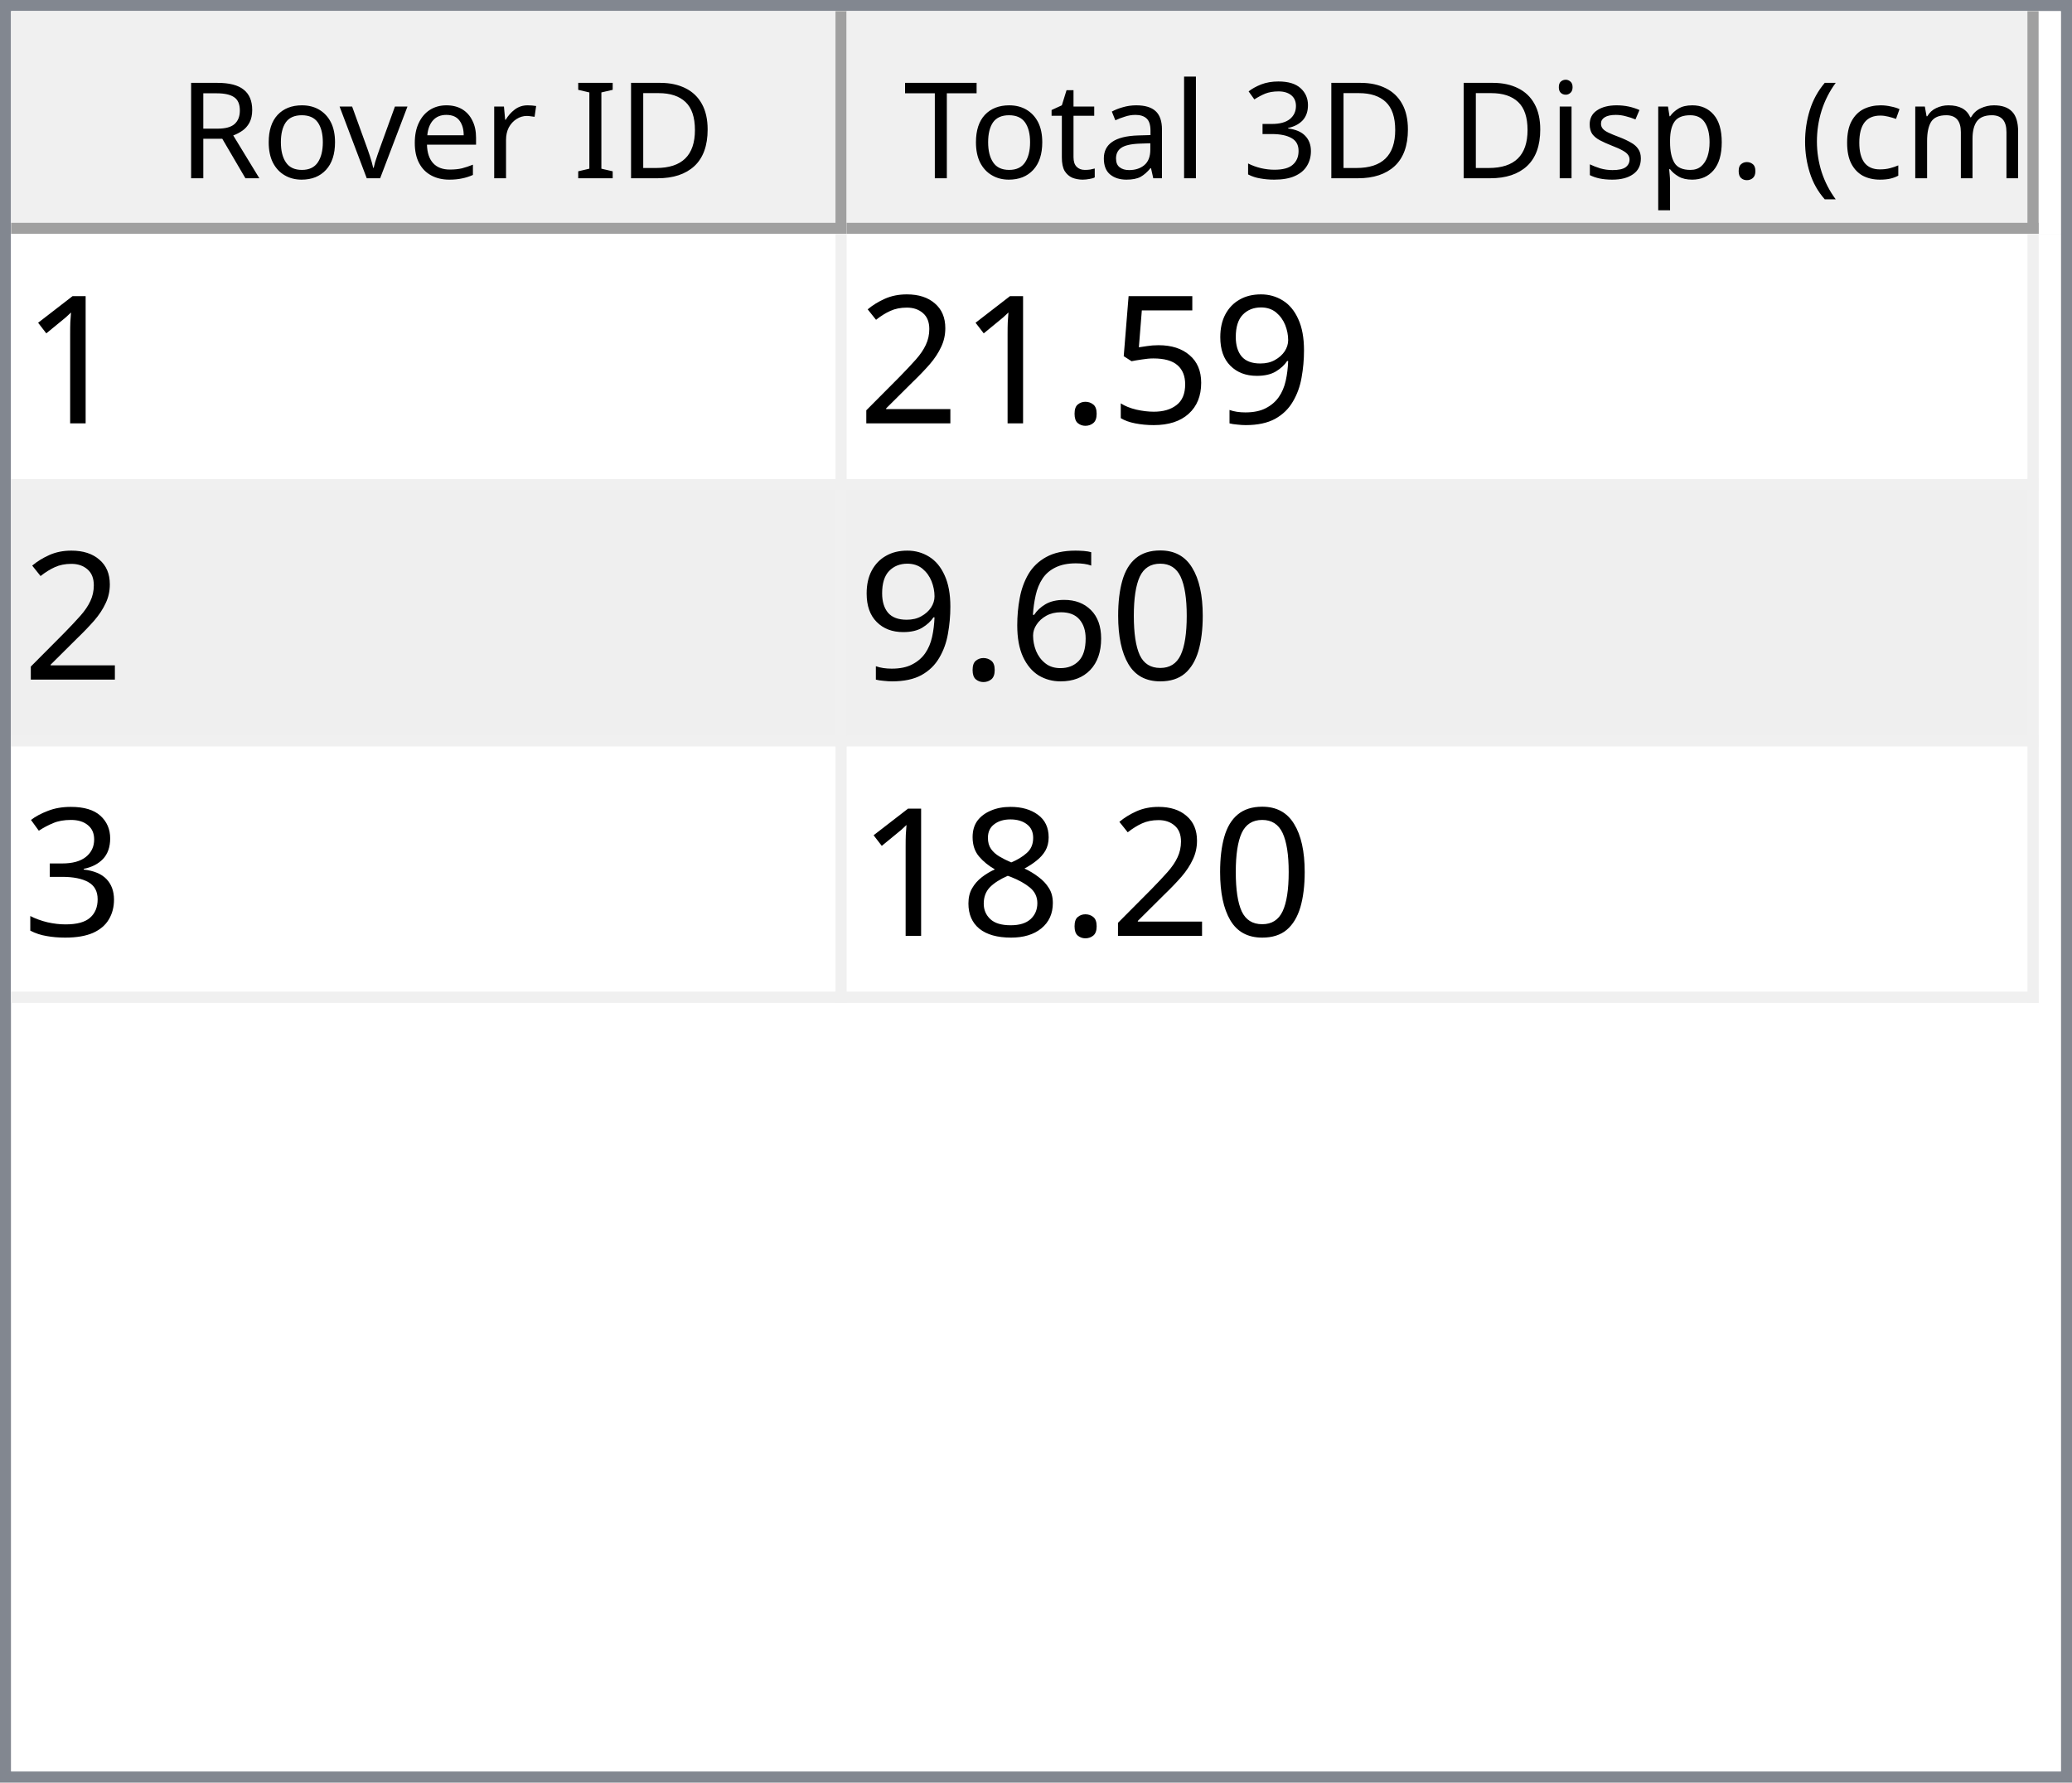
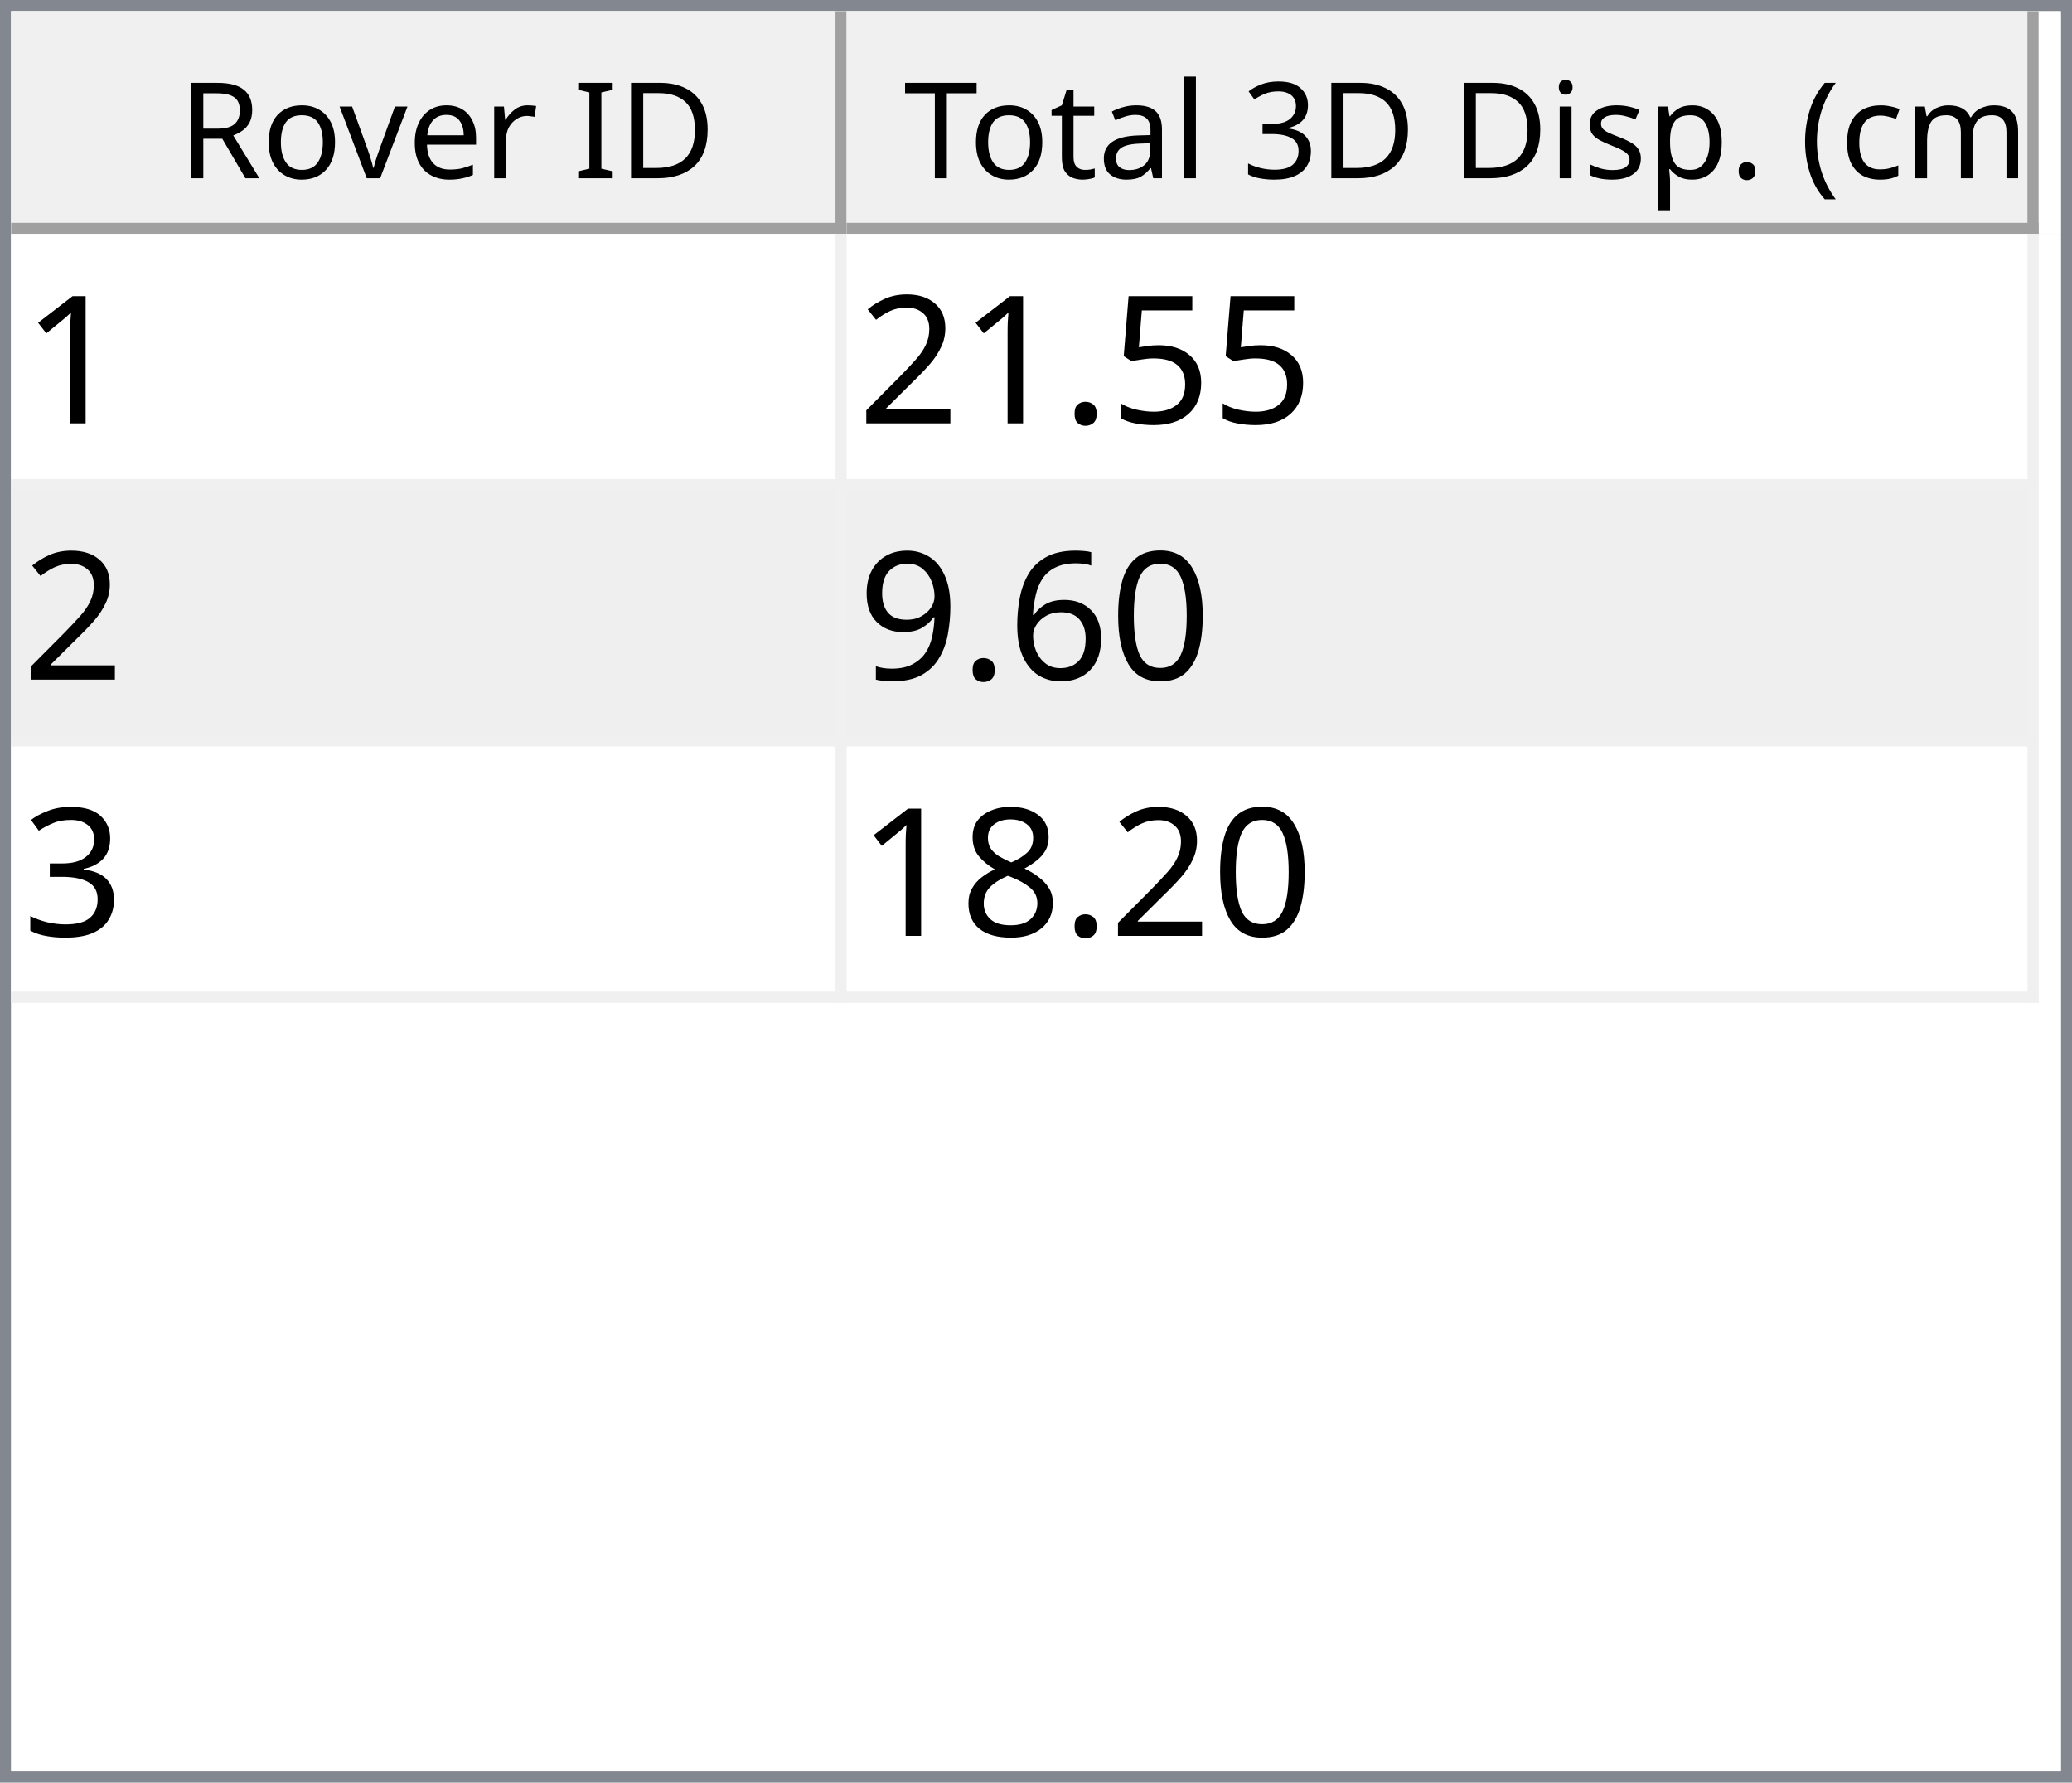
<svg xmlns="http://www.w3.org/2000/svg" style="fill-opacity:1; color-rendering:auto; color-interpolation:auto; text-rendering:auto; stroke:black; stroke-linecap:square; stroke-miterlimit:10; shape-rendering:auto; stroke-opacity:1; fill:black; stroke-dasharray:none; font-weight:normal; stroke-width:1; font-family:'Dialog'; font-style:normal; stroke-linejoin:miter; font-size:12px; stroke-dashoffset:0; image-rendering:auto;" width="186" height="160">
  <defs id="genericDefs" />
  <g>
    <defs id="defs1">
      <clipPath clipPathUnits="userSpaceOnUse" id="clipPath1">
        <path d="M0 0 L186 0 L186 160 L0 160 L0 0 Z" />
      </clipPath>
      <clipPath clipPathUnits="userSpaceOnUse" id="clipPath2">
        <path d="M0 0 L0 160 L186 160 L186 0 Z" />
      </clipPath>
      <clipPath clipPathUnits="userSpaceOnUse" id="clipPath3">
        <path d="M0 0 L0 20 L184 20 L184 0 Z" />
      </clipPath>
      <clipPath clipPathUnits="userSpaceOnUse" id="clipPath4">
        <path d="M0 0 L0 20 L75 20 L75 0 Z" />
      </clipPath>
      <clipPath clipPathUnits="userSpaceOnUse" id="clipPath5">
        <path d="M1 1 L1 19 L74 19 L74 1 Z" />
      </clipPath>
      <clipPath clipPathUnits="userSpaceOnUse" id="clipPath6">
        <path d="M0 0 L0 18 L73 18 L73 0 Z" />
      </clipPath>
      <clipPath clipPathUnits="userSpaceOnUse" id="clipPath7">
        <path d="M-0.5 -0.5 L-0.5 19.5 L74.5 19.5 L74.5 -0.5 Z" />
      </clipPath>
      <clipPath clipPathUnits="userSpaceOnUse" id="clipPath8">
        <path d="M0 0 L0 20 L107 20 L107 0 Z" />
      </clipPath>
      <clipPath clipPathUnits="userSpaceOnUse" id="clipPath9">
        <path d="M1 1 L1 19 L106 19 L106 1 Z" />
      </clipPath>
      <clipPath clipPathUnits="userSpaceOnUse" id="clipPath10">
        <path d="M0 0 L0 18 L105 18 L105 0 Z" />
      </clipPath>
      <clipPath clipPathUnits="userSpaceOnUse" id="clipPath11">
        <path d="M-0.5 -0.5 L-0.5 19.5 L106.5 19.5 L106.5 -0.5 Z" />
      </clipPath>
      <clipPath clipPathUnits="userSpaceOnUse" id="clipPath12">
        <path d="M0 0 L0 138 L184 138 L184 0 Z" />
      </clipPath>
      <clipPath clipPathUnits="userSpaceOnUse" id="clipPath13">
        <path d="M0 0 L0 69 L182 69 L182 0 Z" />
      </clipPath>
      <clipPath clipPathUnits="userSpaceOnUse" id="clipPath14">
        <path d="M-0.5 -0.5 L-0.5 68.5 L181.5 68.5 L181.5 -0.5 Z" />
      </clipPath>
      <clipPath clipPathUnits="userSpaceOnUse" id="clipPath15">
        <path d="M0 0 L0 22 L74 22 L74 0 Z" />
      </clipPath>
      <clipPath clipPathUnits="userSpaceOnUse" id="clipPath16">
        <path d="M0 0 L0 22 L106 22 L106 0 Z" />
      </clipPath>
      <font horiz-adv-x="64.551" id="font1">
        <font-face ascent="107.91" descent="25.098" units-per-em="100" style="font-style:normal; font-family:Segoe UI; font-weight:normal;" />
        <missing-glyph horiz-adv-x="64.551" d="M8.109 0 L8.109 68.266 L56.453 68.266 L56.453 0 L8.109 0 ZM15.328 7.234 L49.219 7.234 L49.219 61.031 L15.328 61.031 L15.328 7.234 Z" />
        <glyph unicode="D" horiz-adv-x="70.117" d="M9.188 0 L9.188 70.016 L28.516 70.016 Q65.531 70.016 65.531 35.891 Q65.531 19.672 55.25 9.836 Q44.969 0 27.734 0 L9.188 0 ZM17.391 62.594 L17.391 7.422 L27.828 7.422 Q41.609 7.422 49.273 14.797 Q56.938 22.172 56.938 35.688 Q56.938 62.594 28.328 62.594 L17.391 62.594 Z" />
        <glyph unicode="I" horiz-adv-x="26.611" d="M17.391 0 L9.188 0 L9.188 70.016 L17.391 70.016 L17.391 0 Z" />
        <glyph unicode=" " horiz-adv-x="27.393" d="" />
        <glyph unicode="r" horiz-adv-x="34.766" d="M34.188 41.891 Q32.078 43.5 28.125 43.5 Q23 43.5 19.555 38.672 Q16.109 33.844 16.109 25.484 L16.109 0 L8.109 0 L8.109 50 L16.109 50 L16.109 39.703 L16.312 39.703 Q18.016 44.969 21.531 47.922 Q25.047 50.875 29.391 50.875 Q32.516 50.875 34.188 50.203 L34.188 41.891 Z" />
        <glyph unicode="e" horiz-adv-x="52.295" d="M48.297 23 L12.984 23 Q13.188 14.656 17.484 10.109 Q21.781 5.562 29.297 5.562 Q37.75 5.562 44.828 11.141 L44.828 3.609 Q38.234 -1.172 27.391 -1.172 Q16.797 -1.172 10.742 5.641 Q4.688 12.453 4.688 24.812 Q4.688 36.469 11.305 43.82 Q17.922 51.172 27.734 51.172 Q37.547 51.172 42.922 44.828 Q48.297 38.484 48.297 27.203 L48.297 23 ZM40.094 29.781 Q40.047 36.719 36.75 40.578 Q33.453 44.438 27.594 44.438 Q21.922 44.438 17.969 40.383 Q14.016 36.328 13.094 29.781 L40.094 29.781 Z" />
        <glyph unicode="v" horiz-adv-x="47.9" d="M47.406 50 L27.484 0 L19.625 0 L0.688 50 L9.469 50 L22.172 13.672 Q23.578 9.672 23.922 6.688 L24.125 6.688 Q24.609 10.453 25.688 13.484 L38.969 50 L47.406 50 Z" />
        <glyph unicode="o" horiz-adv-x="58.594" d="M29 -1.172 Q17.922 -1.172 11.305 5.836 Q4.688 12.844 4.688 24.422 Q4.688 37.016 11.57 44.094 Q18.453 51.172 30.172 51.172 Q41.359 51.172 47.633 44.289 Q53.906 37.406 53.906 25.203 Q53.906 13.234 47.141 6.031 Q40.375 -1.172 29 -1.172 ZM29.594 44.438 Q21.875 44.438 17.383 39.188 Q12.891 33.938 12.891 24.703 Q12.891 15.828 17.43 10.695 Q21.969 5.562 29.594 5.562 Q37.359 5.562 41.531 10.594 Q45.703 15.625 45.703 24.906 Q45.703 34.281 41.531 39.359 Q37.359 44.438 29.594 44.438 Z" />
        <glyph unicode="R" horiz-adv-x="59.814" d="M59.375 0 L49.609 0 L37.891 19.625 Q36.281 22.359 34.766 24.289 Q33.25 26.219 31.664 27.438 Q30.078 28.656 28.25 29.219 Q26.422 29.781 24.125 29.781 L17.391 29.781 L17.391 0 L9.188 0 L9.188 70.016 L30.078 70.016 Q34.672 70.016 38.555 68.867 Q42.438 67.719 45.289 65.375 Q48.141 63.031 49.758 59.547 Q51.375 56.062 51.375 51.375 Q51.375 47.703 50.273 44.656 Q49.172 41.609 47.148 39.211 Q45.125 36.812 42.266 35.133 Q39.406 33.453 35.844 32.516 L35.844 32.328 Q37.594 31.547 38.891 30.547 Q40.188 29.547 41.359 28.18 Q42.531 26.812 43.68 25.078 Q44.828 23.344 46.234 21.047 L59.375 0 ZM17.391 62.594 L17.391 37.203 L28.516 37.203 Q31.594 37.203 34.203 38.133 Q36.812 39.062 38.719 40.797 Q40.625 42.531 41.703 45.047 Q42.781 47.562 42.781 50.688 Q42.781 56.297 39.141 59.445 Q35.5 62.594 28.609 62.594 L17.391 62.594 Z" />
        <glyph unicode=")" horiz-adv-x="30.176" d="M8.297 -15.922 L1.172 -15.922 Q16.406 2.344 16.406 26.812 Q16.406 51.469 1.078 70.016 L8.297 70.016 Q23.531 52.156 23.531 26.703 Q23.531 1.375 8.297 -15.922 Z" />
        <glyph unicode="m" horiz-adv-x="86.133" d="M79.109 0 L71.094 0 L71.094 28.719 Q71.094 37.016 68.531 40.727 Q65.969 44.438 59.906 44.438 Q54.781 44.438 51.195 39.75 Q47.609 35.062 47.609 28.516 L47.609 0 L39.594 0 L39.594 29.688 Q39.594 44.438 28.219 44.438 Q22.953 44.438 19.531 40.016 Q16.109 35.594 16.109 28.516 L16.109 0 L8.109 0 L8.109 50 L16.109 50 L16.109 42.094 L16.312 42.094 Q21.625 51.172 31.844 51.172 Q36.969 51.172 40.773 48.312 Q44.578 45.453 46 40.828 Q51.562 51.172 62.594 51.172 Q79.109 51.172 79.109 30.812 L79.109 0 Z" />
        <glyph unicode="c" horiz-adv-x="46.191" d="M42.188 2.297 Q36.422 -1.172 28.516 -1.172 Q17.828 -1.172 11.258 5.789 Q4.688 12.75 4.688 23.828 Q4.688 36.188 11.766 43.68 Q18.844 51.172 30.672 51.172 Q37.25 51.172 42.281 48.734 L42.281 40.531 Q36.719 44.438 30.375 44.438 Q22.703 44.438 17.797 38.945 Q12.891 33.453 12.891 24.516 Q12.891 15.719 17.508 10.641 Q22.125 5.562 29.891 5.562 Q36.422 5.562 42.188 9.906 L42.188 2.297 Z" />
        <glyph unicode="(" horiz-adv-x="30.176" d="M29.109 -15.922 L21.969 -15.922 Q6.844 1.375 6.844 26.703 Q6.844 52.156 21.969 70.016 L29.203 70.016 Q13.875 51.469 13.875 26.812 Q13.875 2.344 29.109 -15.922 Z" />
        <glyph unicode="." horiz-adv-x="21.68" d="M10.891 -1.078 Q8.641 -1.078 7.055 0.539 Q5.469 2.156 5.469 4.391 Q5.469 6.641 7.055 8.273 Q8.641 9.906 10.891 9.906 Q13.188 9.906 14.797 8.273 Q16.406 6.641 16.406 4.391 Q16.406 2.156 14.797 0.539 Q13.188 -1.078 10.891 -1.078 Z" />
        <glyph unicode="p" horiz-adv-x="58.789" d="M16.312 7.234 L16.109 7.234 L16.109 -23 L8.109 -23 L8.109 50 L16.109 50 L16.109 41.219 L16.312 41.219 Q22.219 51.172 33.594 51.172 Q43.266 51.172 48.688 44.461 Q54.109 37.75 54.109 26.469 Q54.109 13.922 48 6.375 Q41.891 -1.172 31.297 -1.172 Q21.578 -1.172 16.312 7.234 ZM16.109 27.391 L16.109 20.406 Q16.109 14.203 20.141 9.883 Q24.172 5.562 30.375 5.562 Q37.641 5.562 41.773 11.133 Q45.906 16.703 45.906 26.609 Q45.906 34.969 42.047 39.703 Q38.188 44.438 31.594 44.438 Q24.609 44.438 20.359 39.578 Q16.109 34.719 16.109 27.391 Z" />
        <glyph unicode="s" horiz-adv-x="42.432" d="M5.078 1.812 L5.078 10.406 Q11.625 5.562 19.484 5.562 Q30.031 5.562 30.031 12.594 Q30.031 14.594 29.125 15.992 Q28.219 17.391 26.68 18.461 Q25.141 19.531 23.07 20.383 Q21 21.234 18.609 22.172 Q15.281 23.484 12.766 24.828 Q10.25 26.172 8.57 27.859 Q6.891 29.547 6.031 31.695 Q5.172 33.844 5.172 36.719 Q5.172 40.234 6.789 42.945 Q8.406 45.656 11.086 47.484 Q13.766 49.312 17.211 50.242 Q20.656 51.172 24.312 51.172 Q30.812 51.172 35.938 48.922 L35.938 40.828 Q30.422 44.438 23.25 44.438 Q21 44.438 19.195 43.922 Q17.391 43.406 16.094 42.477 Q14.797 41.547 14.086 40.258 Q13.375 38.969 13.375 37.406 Q13.375 35.453 14.086 34.133 Q14.797 32.812 16.164 31.789 Q17.531 30.766 19.484 29.938 Q21.438 29.109 23.922 28.125 Q27.25 26.859 29.883 25.516 Q32.516 24.172 34.375 22.484 Q36.234 20.797 37.234 18.602 Q38.234 16.406 38.234 13.375 Q38.234 9.672 36.602 6.938 Q34.969 4.203 32.234 2.398 Q29.5 0.594 25.93 -0.289 Q22.359 -1.172 18.453 -1.172 Q10.75 -1.172 5.078 1.812 Z" />
        <glyph unicode="i" horiz-adv-x="24.219" d="M12.203 62.703 Q10.062 62.703 8.547 64.164 Q7.031 65.625 7.031 67.875 Q7.031 70.125 8.547 71.609 Q10.062 73.094 12.203 73.094 Q14.406 73.094 15.945 71.609 Q17.484 70.125 17.484 67.875 Q17.484 65.719 15.945 64.211 Q14.406 62.703 12.203 62.703 ZM16.109 0 L8.109 0 L8.109 50 L16.109 50 L16.109 0 Z" />
        <glyph unicode="3" horiz-adv-x="53.906" d="M46.531 19.828 Q46.531 15.094 44.75 11.211 Q42.969 7.328 39.719 4.57 Q36.469 1.812 31.93 0.297 Q27.391 -1.219 21.922 -1.219 Q11.922 -1.219 6 2.594 L6 11.188 Q13.094 5.609 22.219 5.609 Q25.875 5.609 28.828 6.539 Q31.781 7.469 33.906 9.227 Q36.031 10.984 37.18 13.477 Q38.328 15.969 38.328 19.094 Q38.328 32.812 18.797 32.812 L12.984 32.812 L12.984 39.594 L18.5 39.594 Q35.797 39.594 35.797 52.484 Q35.797 64.406 22.609 64.406 Q15.188 64.406 8.688 59.422 L8.688 67.188 Q15.375 71.188 24.609 71.188 Q29 71.188 32.57 69.969 Q36.141 68.75 38.68 66.555 Q41.219 64.359 42.609 61.281 Q44 58.203 44 54.5 Q44 40.672 30.031 36.719 L30.031 36.531 Q33.594 36.141 36.625 34.797 Q39.656 33.453 41.852 31.305 Q44.047 29.156 45.289 26.25 Q46.531 23.344 46.531 19.828 Z" />
        <glyph unicode="l" horiz-adv-x="24.219" d="M16.109 0 L8.109 0 L8.109 74.031 L16.109 74.031 L16.109 0 Z" />
        <glyph unicode="a" horiz-adv-x="50.879" d="M43.891 0 L35.891 0 L35.891 7.812 L35.688 7.812 Q30.469 -1.172 20.312 -1.172 Q12.844 -1.172 8.617 2.781 Q4.391 6.734 4.391 13.281 Q4.391 27.297 20.906 29.594 L35.891 31.688 Q35.891 44.438 25.594 44.438 Q16.547 44.438 9.281 38.281 L9.281 46.484 Q16.656 51.172 26.266 51.172 Q43.891 51.172 43.891 32.516 L43.891 0 ZM35.891 25.297 L23.828 23.641 Q18.266 22.859 15.43 20.875 Q12.594 18.891 12.594 13.875 Q12.594 10.203 15.211 7.883 Q17.828 5.562 22.172 5.562 Q28.125 5.562 32.008 9.742 Q35.891 13.922 35.891 20.312 L35.891 25.297 Z" />
        <glyph unicode="t" horiz-adv-x="33.887" d="M31.297 0.484 Q28.469 -1.078 23.828 -1.078 Q10.688 -1.078 10.688 13.578 L10.688 43.172 L2.094 43.172 L2.094 50 L10.688 50 L10.688 62.203 L18.703 64.797 L18.703 50 L31.297 50 L31.297 43.172 L18.703 43.172 L18.703 14.984 Q18.703 9.969 20.414 7.82 Q22.125 5.672 26.078 5.672 Q29.109 5.672 31.297 7.328 L31.297 0.484 Z" />
        <glyph unicode="T" horiz-adv-x="52.393" d="M50.594 62.594 L30.375 62.594 L30.375 0 L22.172 0 L22.172 62.594 L2 62.594 L2 70.016 L50.594 70.016 L50.594 62.594 Z" />
      </font>
      <font horiz-adv-x="75.0" id="font2">
        <font-face ascent="100.537" descent="21.973" units-per-em="100" style="font-style:normal; font-family:sans-serif; font-weight:normal;" />
        <missing-glyph horiz-adv-x="75.0" d="M12.5 0 L12.5 62.5 L62.5 62.5 L62.5 0 L12.5 0 ZM14.062 1.562 L60.938 1.562 L60.938 60.938 L14.062 60.938 L14.062 1.562 Z" />
        <glyph unicode="1" horiz-adv-x="55.615" d="M37.25 0 L28.469 0 L28.469 56 Q25.297 52.984 20.141 49.953 Q14.984 46.922 10.891 45.406 L10.891 53.906 Q18.266 57.375 23.781 62.305 Q29.297 67.234 31.594 71.875 L37.25 71.875 L37.25 0 Z" />
-         <glyph unicode="9" horiz-adv-x="55.615" d="M5.469 16.547 L13.922 17.328 Q14.984 11.375 18.016 8.688 Q21.047 6 25.781 6 Q29.828 6 32.883 7.859 Q35.938 9.719 37.891 12.82 Q39.844 15.922 41.164 21.195 Q42.484 26.469 42.484 31.938 Q42.484 32.516 42.438 33.688 Q39.797 29.5 35.234 26.883 Q30.672 24.266 25.344 24.266 Q16.453 24.266 10.305 30.711 Q4.156 37.156 4.156 47.703 Q4.156 58.594 10.578 65.234 Q17 71.875 26.656 71.875 Q33.641 71.875 39.43 68.117 Q45.219 64.359 48.219 57.398 Q51.219 50.438 51.219 37.25 Q51.219 23.531 48.242 15.406 Q45.266 7.281 39.383 3.031 Q33.5 -1.219 25.594 -1.219 Q17.188 -1.219 11.867 3.445 Q6.547 8.109 5.469 16.547 ZM41.453 48.141 Q41.453 55.719 37.43 60.156 Q33.406 64.594 27.734 64.594 Q21.875 64.594 17.531 59.812 Q13.188 55.031 13.188 47.406 Q13.188 40.578 17.312 36.305 Q21.438 32.031 27.484 32.031 Q33.594 32.031 37.523 36.305 Q41.453 40.578 41.453 48.141 Z" />
        <glyph unicode="5" horiz-adv-x="55.615" d="M4.156 18.75 L13.375 19.531 Q14.406 12.797 18.141 9.398 Q21.875 6 27.156 6 Q33.5 6 37.891 10.789 Q42.281 15.578 42.281 23.484 Q42.281 31 38.062 35.352 Q33.844 39.703 27 39.703 Q22.75 39.703 19.336 37.773 Q15.922 35.844 13.969 32.766 L5.719 33.844 L12.641 70.609 L48.25 70.609 L48.25 62.203 L19.672 62.203 L15.828 42.969 Q22.266 47.469 29.344 47.469 Q38.719 47.469 45.164 40.969 Q51.609 34.469 51.609 24.266 Q51.609 14.547 45.953 7.469 Q39.062 -1.219 27.156 -1.219 Q17.391 -1.219 11.211 4.25 Q5.031 9.719 4.156 18.75 Z" />
        <glyph unicode="." horiz-adv-x="27.783" d="M9.078 0 L9.078 10.016 L19.094 10.016 L19.094 0 L9.078 0 Z" />
        <glyph unicode="2" horiz-adv-x="55.615" d="M50.344 8.453 L50.344 0 L3.031 0 Q2.938 3.172 4.047 6.109 Q5.859 10.938 9.836 15.625 Q13.812 20.312 21.344 26.469 Q33.016 36.031 37.117 41.625 Q41.219 47.219 41.219 52.203 Q41.219 57.422 37.477 61.008 Q33.734 64.594 27.734 64.594 Q21.391 64.594 17.578 60.789 Q13.766 56.984 13.719 50.25 L4.688 51.172 Q5.609 61.281 11.664 66.578 Q17.719 71.875 27.938 71.875 Q38.234 71.875 44.242 66.164 Q50.25 60.453 50.25 52 Q50.25 47.703 48.492 43.555 Q46.734 39.406 42.656 34.812 Q38.578 30.219 29.109 22.219 Q21.188 15.578 18.945 13.211 Q16.703 10.844 15.234 8.453 L50.344 8.453 Z" />
        <glyph unicode="0" horiz-adv-x="55.615" d="M4.156 35.297 Q4.156 48 6.766 55.742 Q9.375 63.484 14.523 67.68 Q19.672 71.875 27.484 71.875 Q33.25 71.875 37.594 69.555 Q41.938 67.234 44.773 62.867 Q47.609 58.5 49.219 52.227 Q50.828 45.953 50.828 35.297 Q50.828 22.703 48.242 14.969 Q45.656 7.234 40.508 3.008 Q35.359 -1.219 27.484 -1.219 Q17.141 -1.219 11.234 6.203 Q4.156 15.141 4.156 35.297 ZM13.188 35.297 Q13.188 17.672 17.312 11.836 Q21.438 6 27.484 6 Q33.547 6 37.672 11.859 Q41.797 17.719 41.797 35.297 Q41.797 52.984 37.672 58.789 Q33.547 64.594 27.391 64.594 Q21.344 64.594 17.719 59.469 Q13.188 52.938 13.188 35.297 Z" />
        <glyph unicode="6" horiz-adv-x="55.615" d="M49.75 54.047 L41.016 53.375 Q39.844 58.547 37.703 60.891 Q34.125 64.656 28.906 64.656 Q24.703 64.656 21.531 62.312 Q17.391 59.281 14.992 53.469 Q12.594 47.656 12.5 36.922 Q15.672 41.75 20.266 44.094 Q24.859 46.438 29.891 46.438 Q38.672 46.438 44.852 39.969 Q51.031 33.5 51.031 23.25 Q51.031 16.5 48.125 10.719 Q45.219 4.938 40.141 1.859 Q35.062 -1.219 28.609 -1.219 Q17.625 -1.219 10.695 6.859 Q3.766 14.938 3.766 33.5 Q3.766 54.25 11.422 63.672 Q18.109 71.875 29.438 71.875 Q37.891 71.875 43.289 67.141 Q48.688 62.406 49.75 54.047 ZM13.875 23.188 Q13.875 18.656 15.797 14.508 Q17.719 10.359 21.188 8.18 Q24.656 6 28.469 6 Q34.031 6 38.039 10.492 Q42.047 14.984 42.047 22.703 Q42.047 30.125 38.086 34.398 Q34.125 38.672 28.125 38.672 Q22.172 38.672 18.023 34.398 Q13.875 30.125 13.875 23.188 Z" />
+         <glyph unicode="9" horiz-adv-x="55.615" d="M5.469 16.547 L13.922 17.328 Q14.984 11.375 18.016 8.688 Q21.047 6 25.781 6 Q29.828 6 32.883 7.859 Q35.938 9.719 37.891 12.82 Q39.844 15.922 41.164 21.195 Q42.484 26.469 42.484 31.938 Q42.484 32.516 42.438 33.688 Q39.797 29.5 35.234 26.883 Q30.672 24.266 25.344 24.266 Q16.453 24.266 10.305 30.711 Q4.156 37.156 4.156 47.703 Q4.156 58.594 10.578 65.234 Q17 71.875 26.656 71.875 Q33.641 71.875 39.43 68.117 Q45.219 64.359 48.219 57.398 Q51.219 50.438 51.219 37.25 Q51.219 23.531 48.242 15.406 Q45.266 7.281 39.383 3.031 Q33.5 -1.219 25.594 -1.219 Q17.188 -1.219 11.867 3.445 Q6.547 8.109 5.469 16.547 ZM41.453 48.141 Q41.453 55.719 37.43 60.156 Q33.406 64.594 27.734 64.594 Q21.875 64.594 17.531 59.812 Q13.188 55.031 13.188 47.406 Q13.188 40.578 17.312 36.305 Q21.438 32.031 27.484 32.031 Q33.594 32.031 37.523 36.305 Q41.453 40.578 41.453 48.141 Z" />
        <glyph unicode="3" horiz-adv-x="55.615" d="M4.203 18.891 L12.984 20.062 Q14.5 12.594 18.141 9.297 Q21.781 6 27 6 Q33.203 6 37.477 10.297 Q41.75 14.594 41.75 20.953 Q41.75 27 37.797 30.93 Q33.844 34.859 27.734 34.859 Q25.25 34.859 21.531 33.891 L22.516 41.609 Q23.391 41.5 23.922 41.5 Q29.547 41.5 34.039 44.43 Q38.531 47.359 38.531 53.469 Q38.531 58.297 35.258 61.477 Q31.984 64.656 26.812 64.656 Q21.688 64.656 18.266 61.43 Q14.844 58.203 13.875 51.766 L5.078 53.328 Q6.688 62.156 12.398 67.016 Q18.109 71.875 26.609 71.875 Q32.469 71.875 37.398 69.359 Q42.328 66.844 44.945 62.5 Q47.562 58.156 47.562 53.266 Q47.562 48.641 45.07 44.828 Q42.578 41.016 37.703 38.766 Q44.047 37.312 47.562 32.695 Q51.078 28.078 51.078 21.141 Q51.078 11.766 44.242 5.25 Q37.406 -1.266 26.953 -1.266 Q17.531 -1.266 11.305 4.352 Q5.078 9.969 4.203 18.891 Z" />
        <glyph unicode="8" horiz-adv-x="55.615" d="M17.672 38.812 Q12.203 40.828 9.57 44.539 Q6.938 48.25 6.938 53.422 Q6.938 61.234 12.555 66.555 Q18.172 71.875 27.484 71.875 Q36.859 71.875 42.578 66.43 Q48.297 60.984 48.297 53.172 Q48.297 48.188 45.68 44.508 Q43.062 40.828 37.75 38.812 Q44.344 36.672 47.781 31.883 Q51.219 27.094 51.219 20.453 Q51.219 11.281 44.727 5.031 Q38.234 -1.219 27.641 -1.219 Q17.047 -1.219 10.547 5.055 Q4.047 11.328 4.047 20.703 Q4.047 27.688 7.594 32.398 Q11.141 37.109 17.672 38.812 ZM15.922 53.719 Q15.922 48.641 19.195 45.414 Q22.469 42.188 27.688 42.188 Q32.766 42.188 36.016 45.383 Q39.266 48.578 39.266 53.219 Q39.266 58.062 35.914 61.359 Q32.562 64.656 27.594 64.656 Q22.562 64.656 19.242 61.43 Q15.922 58.203 15.922 53.719 ZM13.094 20.656 Q13.094 16.891 14.875 13.375 Q16.656 9.859 20.172 7.93 Q23.688 6 27.734 6 Q34.031 6 38.133 10.055 Q42.234 14.109 42.234 20.359 Q42.234 26.703 38.016 30.859 Q33.797 35.016 27.438 35.016 Q21.234 35.016 17.164 30.914 Q13.094 26.812 13.094 20.656 Z" />
      </font>
    </defs>
    <g style="fill:white; stroke:white;">
      <rect x="0" y="0" width="186" style="clip-path:url(#clipPath1); stroke:none;" height="160" />
    </g>
    <g style="fill:white; text-rendering:optimizeSpeed; color-rendering:optimizeSpeed; image-rendering:optimizeSpeed; shape-rendering:crispEdges; stroke:white; color-interpolation:sRGB;">
      <rect x="0" width="186" height="160" y="0" style="stroke:none;" />
      <path style="stroke:none;" d="M0 160 L186 160 L186 0 L0 0 Z" />
    </g>
    <g style="fill:rgb(240,240,240); font-family:'Segoe UI'; stroke:rgb(240,240,240);">
      <rect x="0" y="0" width="186" style="clip-path:url(#clipPath2); stroke:none;" height="160" />
    </g>
    <g style="fill:rgb(130,135,144); font-family:'Segoe UI'; stroke:rgb(130,135,144);">
      <path d="M0 0 L186 0 L186 160 L0 160 L0 0 ZM1 1 L185 1 L185 159 L1 159 L1 1 Z" style="fill-rule:evenodd; clip-path:url(#clipPath2); stroke:none;" />
    </g>
    <g style="fill:white; font-family:'Segoe UI'; stroke:white;" transform="translate(1,1)">
      <rect x="0" y="0" width="184" style="clip-path:url(#clipPath3); stroke:none;" height="20" />
    </g>
    <g style="fill:rgb(240,240,240); font-family:'Segoe UI'; stroke:rgb(240,240,240);" transform="translate(1,1)">
      <rect x="0" y="0" width="75" style="clip-path:url(#clipPath4); stroke:none;" height="20" />
    </g>
    <g style="font-family:'Segoe UI';" transform="translate(2,2)">
      <text x="14" xml:space="preserve" y="14" style="clip-path:url(#clipPath6); stroke:none;">Rover ID</text>
    </g>
    <g style="fill:rgb(160,160,160); font-family:'Segoe UI'; stroke:rgb(160,160,160); stroke-linejoin:bevel;" transform="translate(1.5,1.5)">
      <line x1="74" x2="74" y1="0" style="fill:none; clip-path:url(#clipPath7);" y2="19" />
    </g>
    <g style="fill:rgb(160,160,160); font-family:'Segoe UI'; stroke:rgb(160,160,160); stroke-linejoin:bevel;" transform="matrix(1,0,0,1,1,1) translate(0.5,0.5)">
      <line x1="0" x2="74" y1="19" style="fill:none; clip-path:url(#clipPath7);" y2="19" />
    </g>
    <g style="fill:rgb(240,240,240); font-family:'Segoe UI'; stroke:rgb(240,240,240);" transform="translate(76,1)">
      <rect x="0" y="0" width="107" style="clip-path:url(#clipPath8); stroke:none;" height="20" />
    </g>
    <g style="font-family:'Segoe UI';" transform="translate(77,2)">
      <text x="1" xml:space="preserve" y="14" style="clip-path:url(#clipPath10); stroke:none;"> Total 3D Disp. (cm)</text>
    </g>
    <g style="fill:rgb(160,160,160); font-family:'Segoe UI'; stroke:rgb(160,160,160); stroke-linejoin:bevel;" transform="translate(76.5,1.5)">
      <line x1="106" x2="106" y1="0" style="fill:none; clip-path:url(#clipPath11);" y2="19" />
    </g>
    <g style="fill:rgb(160,160,160); font-family:'Segoe UI'; stroke:rgb(160,160,160); stroke-linejoin:bevel;" transform="matrix(1,0,0,1,76,1) translate(0.5,0.5)">
      <line x1="0" x2="106" y1="19" style="fill:none; clip-path:url(#clipPath11);" y2="19" />
    </g>
    <g style="fill:white; font-family:'Segoe UI'; stroke:white;" transform="translate(1,21)">
      <rect x="0" y="0" width="184" style="clip-path:url(#clipPath12); stroke:none;" height="138" />
    </g>
    <g style="fill:rgb(240,240,240); font-size:16px; font-family:sans-serif; stroke:rgb(240,240,240);" transform="translate(1,21)">
      <rect x="0" y="0" width="182" style="clip-path:url(#clipPath13); stroke:none;" height="69" />
      <line transform="translate(0.5,0.5)" x1="0" x2="181" y1="22" style="clip-path:url(#clipPath14); fill:none; stroke-linejoin:bevel;" y2="22" />
    </g>
    <g transform="matrix(1,0,0,1,1,21) translate(0.5,0.5)" style="fill:rgb(240,240,240); font-size:16px; font-family:sans-serif; stroke:rgb(240,240,240); stroke-linejoin:bevel;">
      <line x1="0" x2="181" y1="45" style="fill:none; clip-path:url(#clipPath14);" y2="45" />
    </g>
    <g transform="matrix(1,0,0,1,1,21) translate(0.5,0.5)" style="fill:rgb(240,240,240); font-size:16px; font-family:sans-serif; stroke:rgb(240,240,240); stroke-linejoin:bevel;">
      <line x1="0" x2="181" y1="68" style="fill:none; clip-path:url(#clipPath14);" y2="68" />
    </g>
    <g transform="matrix(1,0,0,1,1,21) translate(0.5,0.5)" style="fill:rgb(240,240,240); font-size:16px; font-family:sans-serif; stroke:rgb(240,240,240); stroke-linejoin:bevel;">
      <line x1="74" x2="74" y1="0" style="fill:none; clip-path:url(#clipPath14);" y2="68" />
    </g>
    <g transform="matrix(1,0,0,1,1,21) translate(0.5,0.5)" style="fill:rgb(240,240,240); font-size:16px; font-family:sans-serif; stroke:rgb(240,240,240); stroke-linejoin:bevel;">
      <line x1="181" x2="181" y1="0" style="fill:none; clip-path:url(#clipPath14);" y2="68" />
    </g>
    <g style="fill:white; font-size:16px; font-family:sans-serif; stroke:white;" transform="matrix(1,0,0,1,1,21)">
      <rect x="0" y="0" width="74" style="clip-path:url(#clipPath15); stroke:none;" height="22" />
      <text x="1" y="17" style="fill:black; clip-path:url(#clipPath15); stroke:none;" xml:space="preserve">1</text>
    </g>
    <g style="fill:white; font-size:16px; font-family:sans-serif; stroke:white;" transform="matrix(1,0,0,1,1,21) translate(75,0)">
      <rect x="0" y="0" width="106" style="clip-path:url(#clipPath16); stroke:none;" height="22" />
-       <text x="1" y="17" style="fill:black; clip-path:url(#clipPath16); stroke:none;" xml:space="preserve">21.59</text>
+       <text x="1" y="17" style="fill:black; clip-path:url(#clipPath16); stroke:none;" xml:space="preserve">21.55</text>
    </g>
    <g style="fill:rgb(239,239,239); font-size:16px; font-family:sans-serif; stroke:rgb(239,239,239);" transform="matrix(1,0,0,1,1,21) translate(0,23)">
      <rect x="0" y="0" width="74" style="clip-path:url(#clipPath15); stroke:none;" height="22" />
      <text x="1" y="17" style="fill:black; clip-path:url(#clipPath15); stroke:none;" xml:space="preserve">2</text>
    </g>
    <g style="fill:rgb(239,239,239); font-size:16px; font-family:sans-serif; stroke:rgb(239,239,239);" transform="matrix(1,0,0,1,1,21) translate(75,23)">
      <rect x="0" y="0" width="106" style="clip-path:url(#clipPath16); stroke:none;" height="22" />
      <text x="1" y="17" style="fill:black; clip-path:url(#clipPath16); stroke:none;" xml:space="preserve">9.60</text>
    </g>
    <g style="fill:white; font-size:16px; font-family:sans-serif; stroke:white;" transform="matrix(1,0,0,1,1,21) translate(0,46)">
      <rect x="0" y="0" width="74" style="clip-path:url(#clipPath15); stroke:none;" height="22" />
      <text x="1" y="17" style="fill:black; clip-path:url(#clipPath15); stroke:none;" xml:space="preserve">3</text>
    </g>
    <g style="fill:white; font-size:16px; font-family:sans-serif; stroke:white;" transform="matrix(1,0,0,1,1,21) translate(75,46)">
      <rect x="0" y="0" width="106" style="clip-path:url(#clipPath16); stroke:none;" height="22" />
      <text x="1" y="17" style="fill:black; clip-path:url(#clipPath16); stroke:none;" xml:space="preserve">18.20</text>
    </g>
  </g>
</svg>
